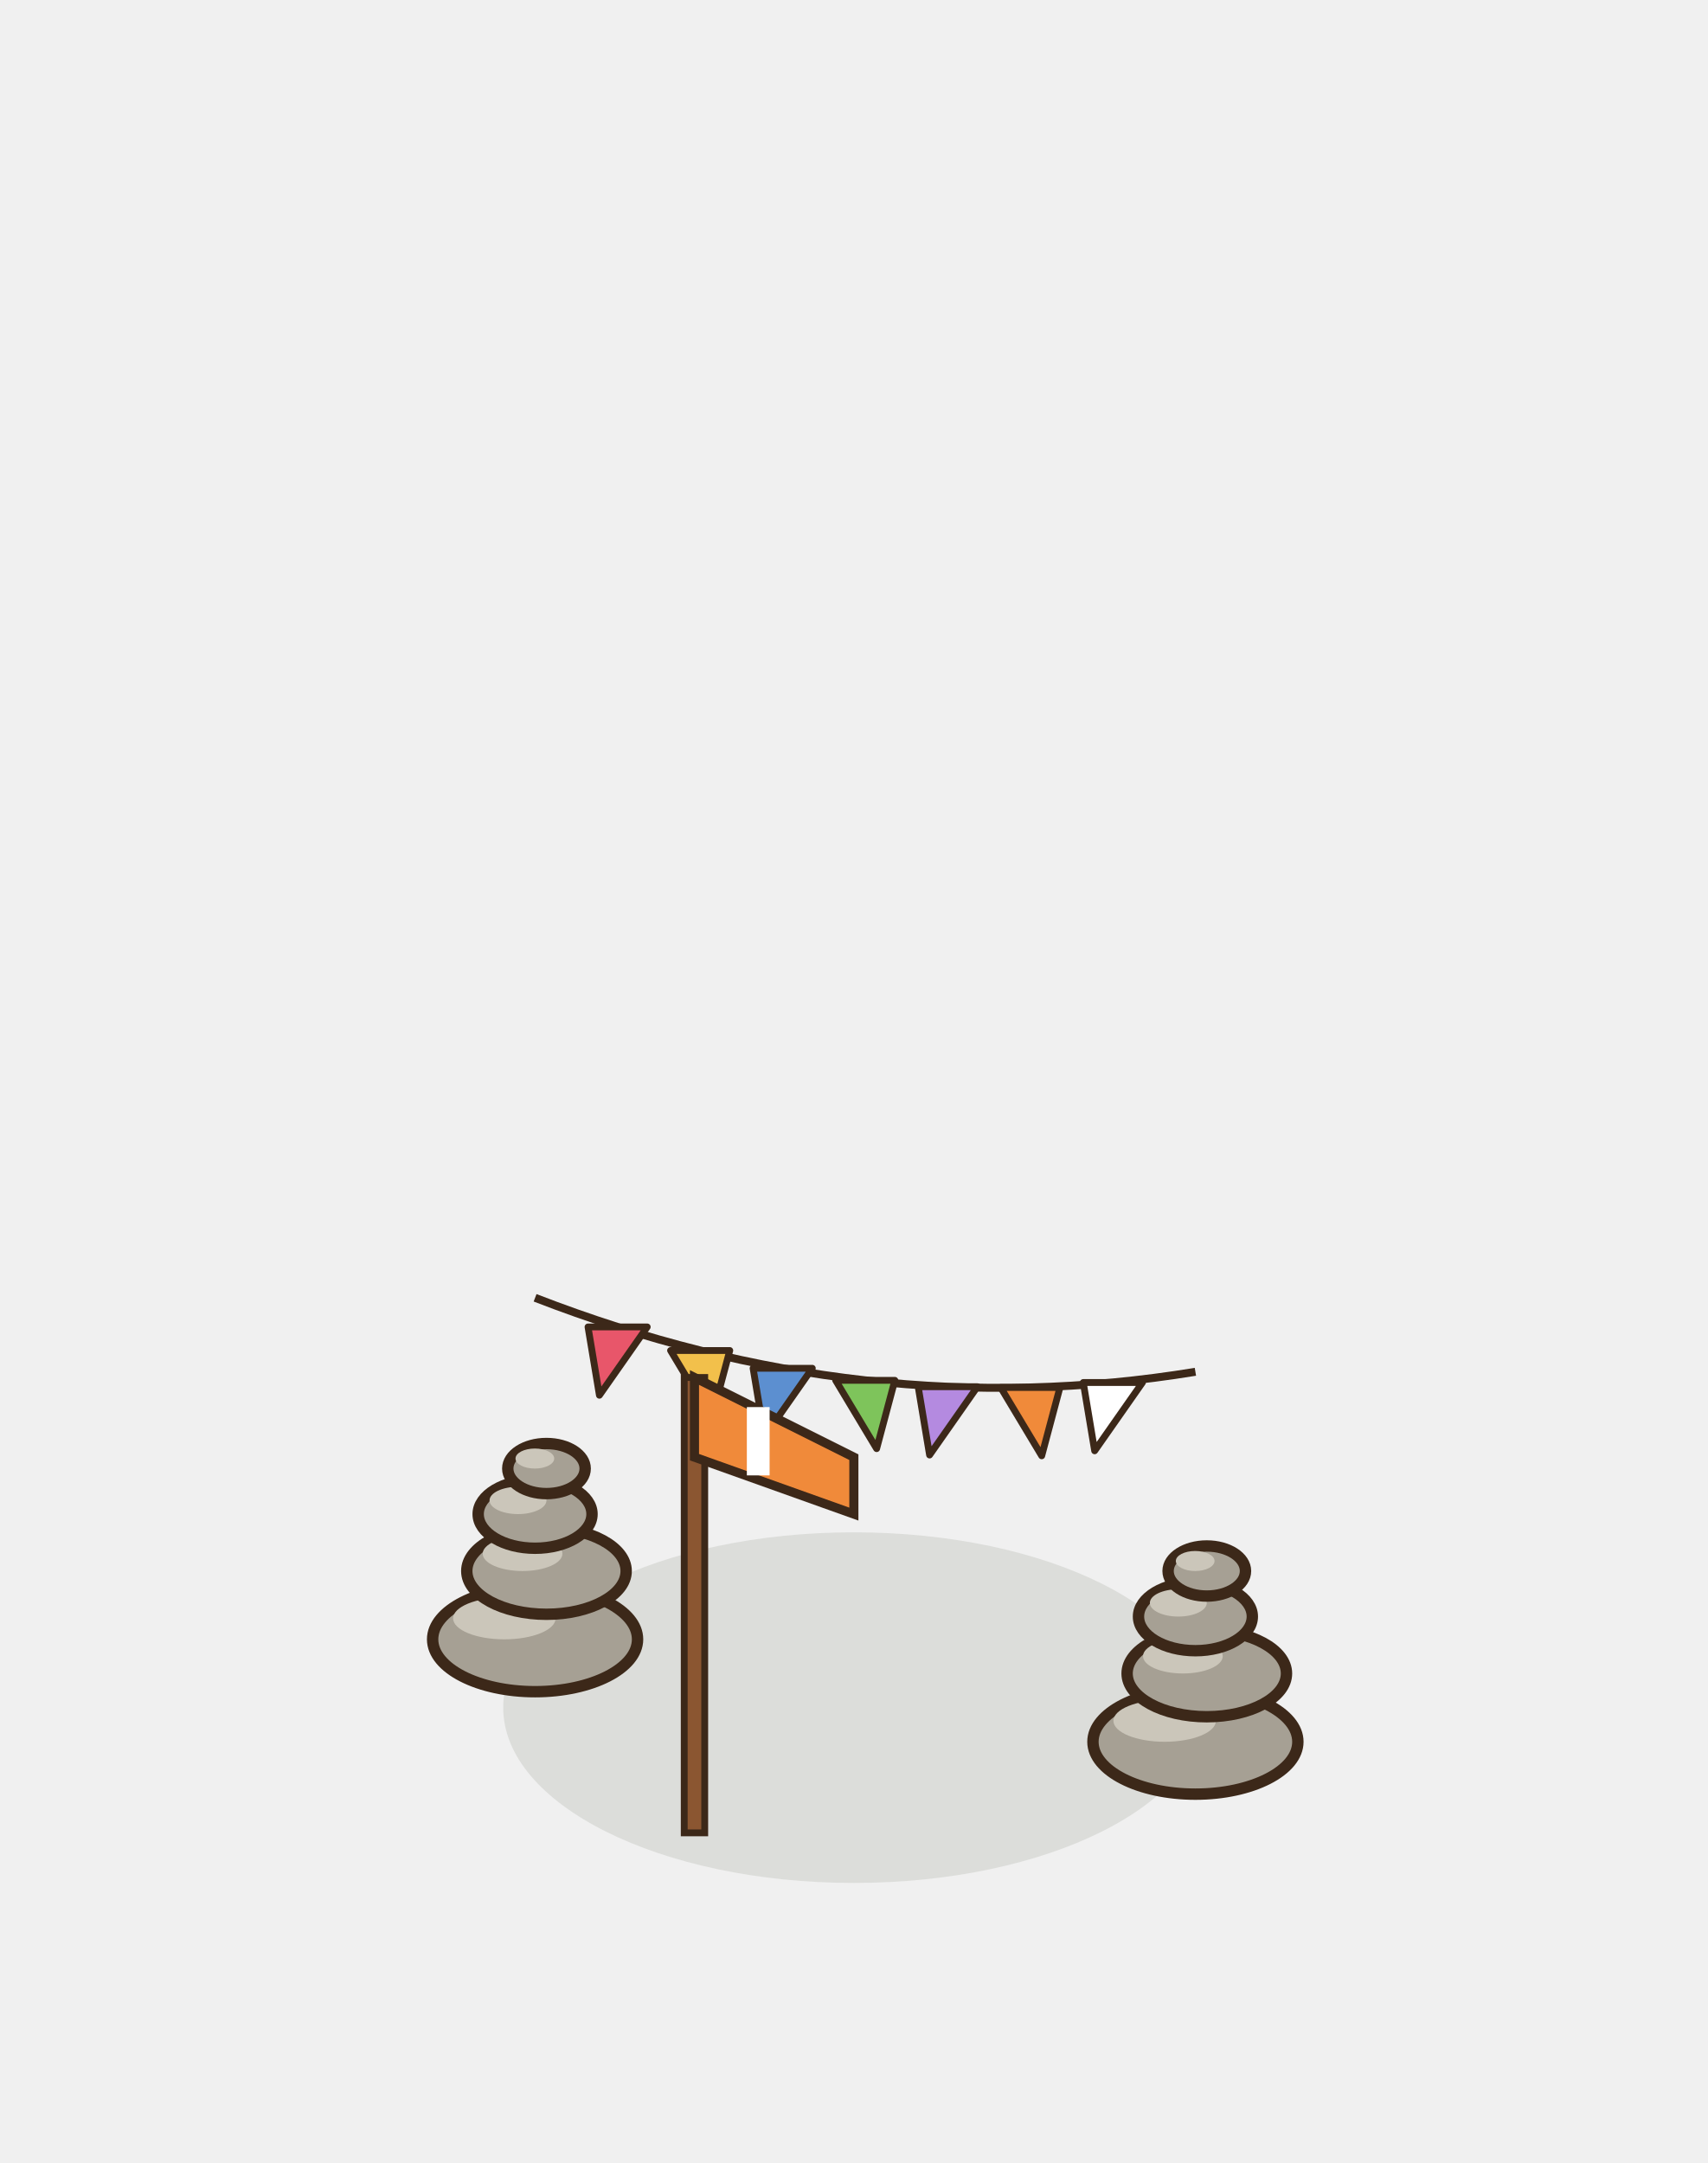
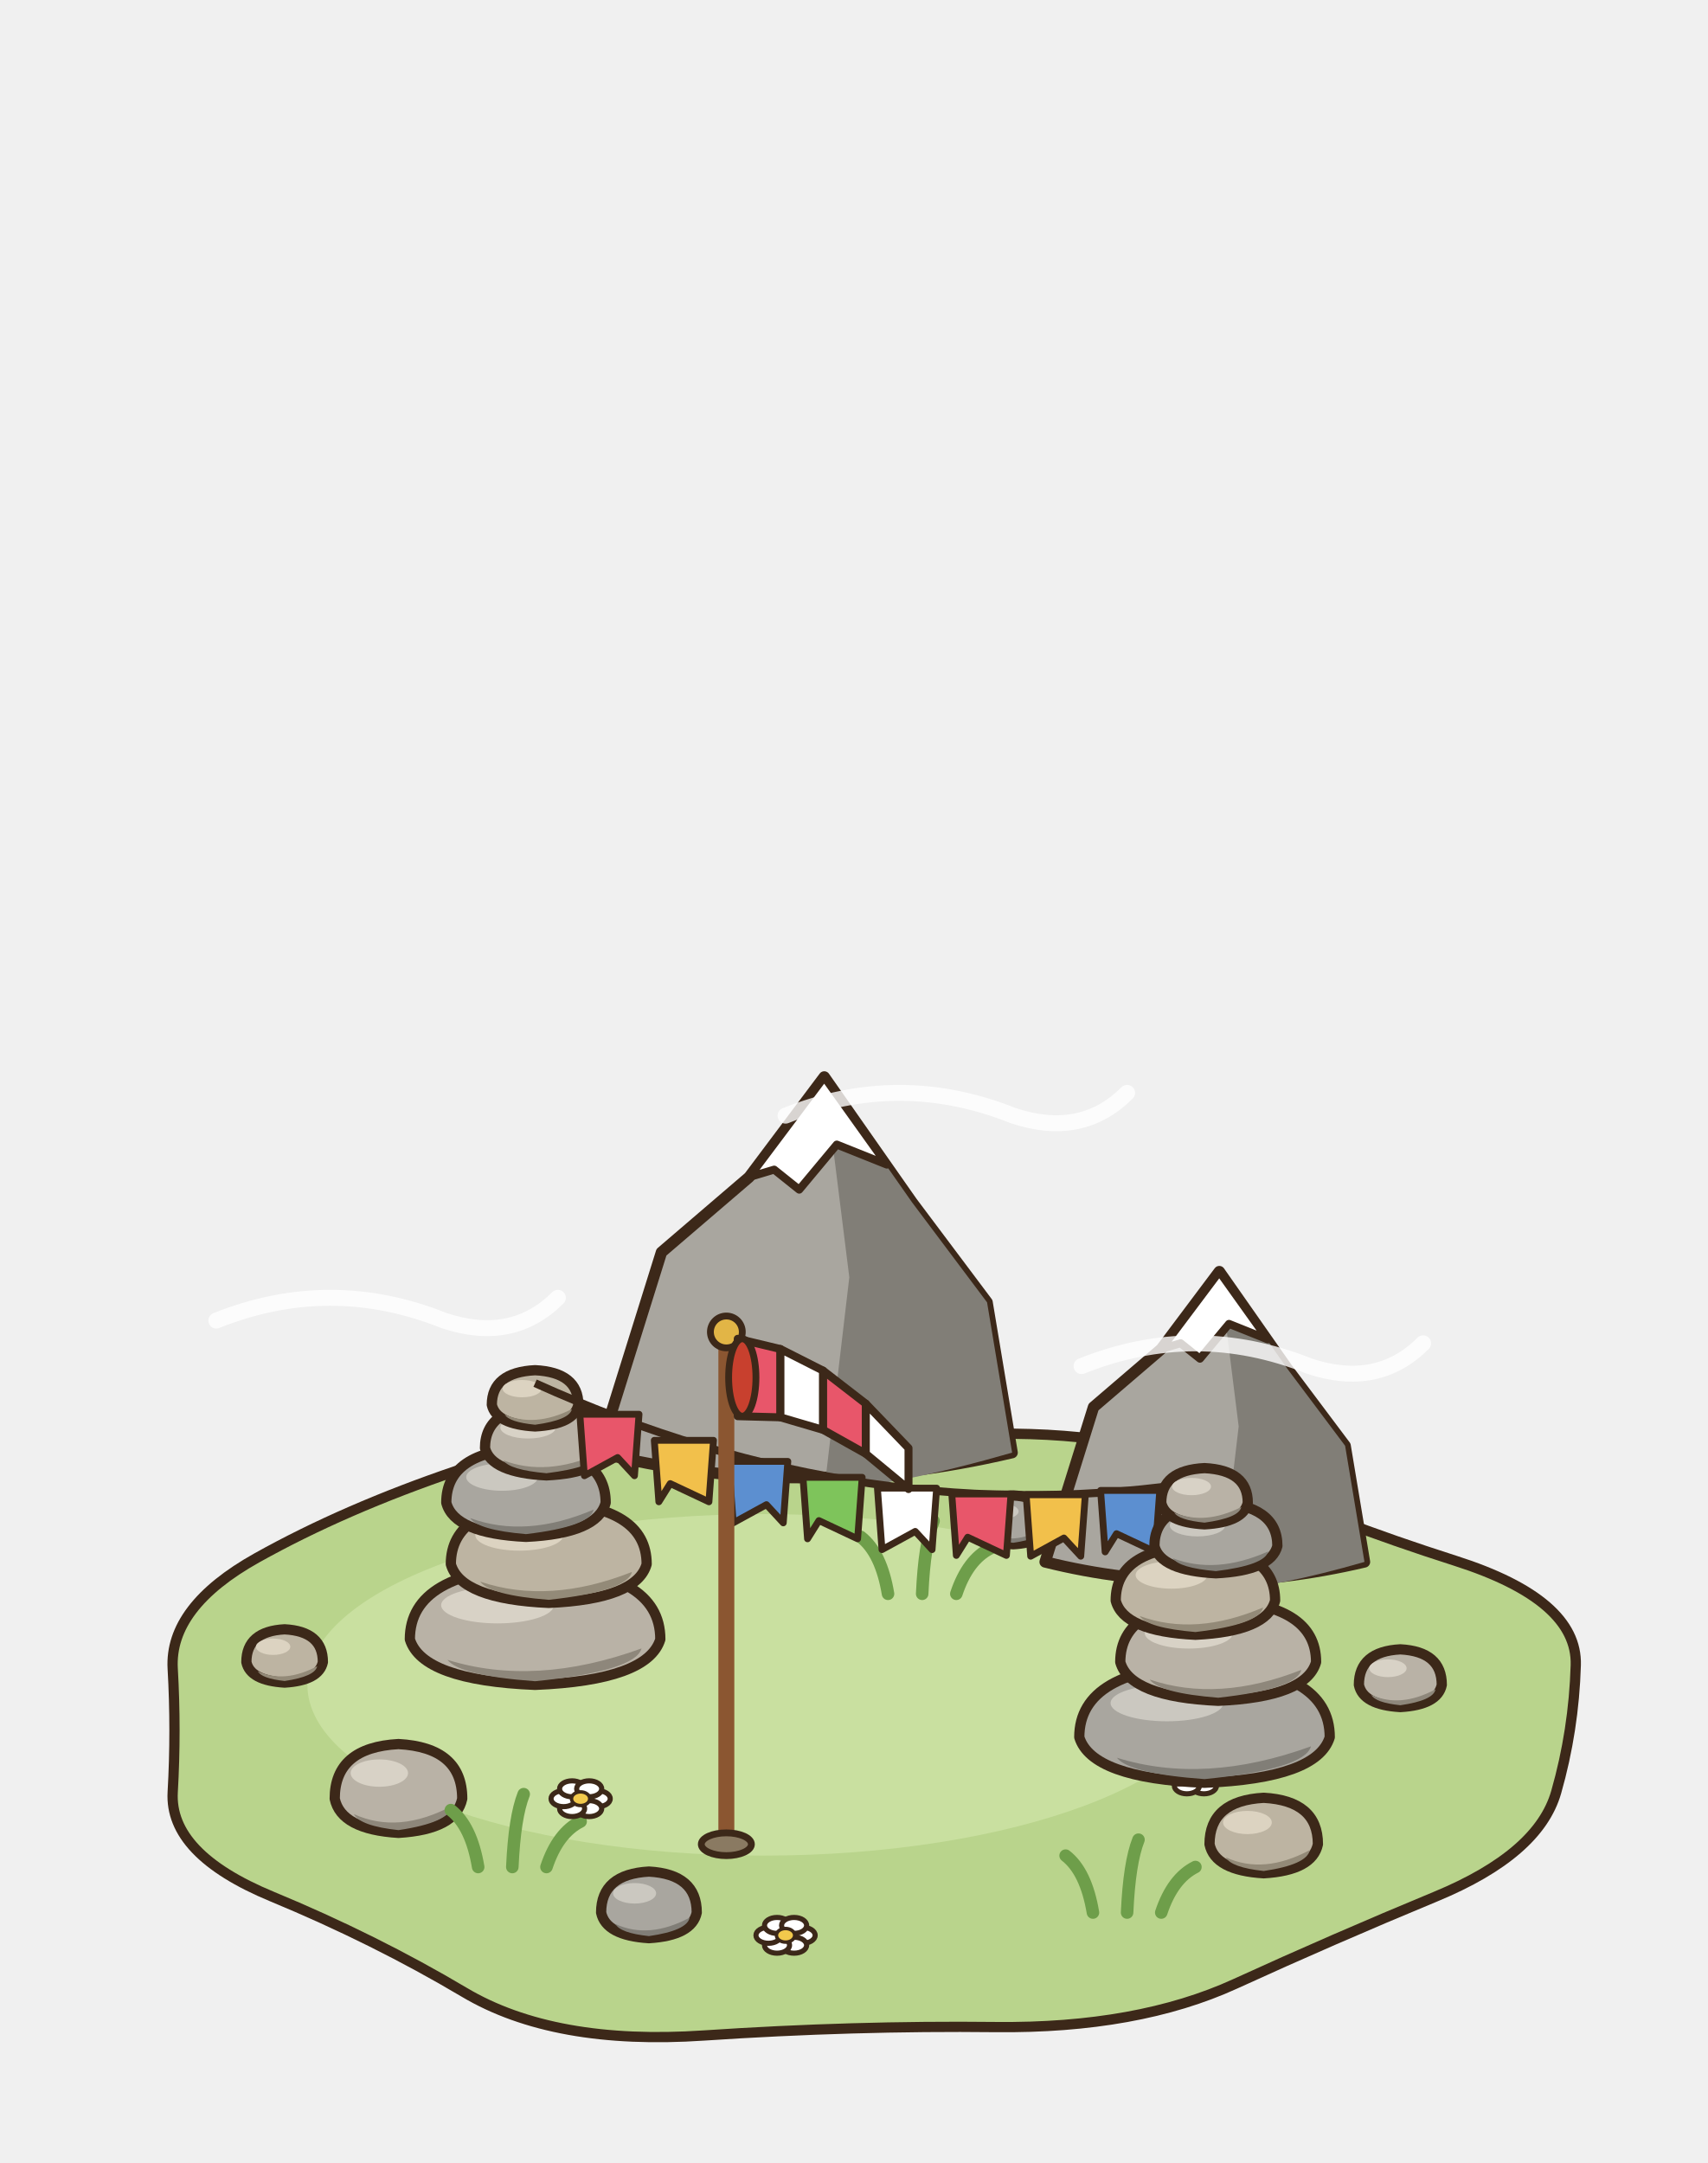
<svg xmlns="http://www.w3.org/2000/svg" width="150" height="190" viewBox="-75 -150 150 190">
-   <ellipse cx="0" cy="0" rx="30.8" ry="15.4" fill="rgba(40,55,20,0.1)" stroke="none" />
-   <ellipse cx="-28" cy="-6" rx="9" ry="4.6" fill="#A6A094" stroke="#3C2819" stroke-width="1" stroke-linejoin="round" stroke-linecap="round" />
-   <ellipse cx="-30.7" cy="-7.84" rx="4.5" ry="1.84" fill="#CBC6BA" stroke="none" />
-   <ellipse cx="-27" cy="-12" rx="7" ry="3.8" fill="#A6A094" stroke="#3C2819" stroke-width="1" stroke-linejoin="round" stroke-linecap="round" />
-   <ellipse cx="-29.1" cy="-13.52" rx="3.5" ry="1.52" fill="#CBC6BA" stroke="none" />
-   <ellipse cx="-28" cy="-17" rx="5" ry="3" fill="#A6A094" stroke="#3C2819" stroke-width="1" stroke-linejoin="round" stroke-linecap="round" />
-   <ellipse cx="-29.5" cy="-18.2" rx="2.5" ry="1.2" fill="#CBC6BA" stroke="none" />
-   <ellipse cx="-27" cy="-21" rx="3.4" ry="2.2" fill="#A6A094" stroke="#3C2819" stroke-width="1" stroke-linejoin="round" stroke-linecap="round" />
-   <ellipse cx="-28.02" cy="-21.88" rx="1.7" ry="0.88" fill="#CBC6BA" stroke="none" />
-   <ellipse cx="30" cy="3" rx="9" ry="4.6" fill="#A6A094" stroke="#3C2819" stroke-width="1" stroke-linejoin="round" stroke-linecap="round" />
-   <ellipse cx="27.3" cy="1.16" rx="4.5" ry="1.84" fill="#CBC6BA" stroke="none" />
-   <ellipse cx="31" cy="-3" rx="7" ry="3.8" fill="#A6A094" stroke="#3C2819" stroke-width="1" stroke-linejoin="round" stroke-linecap="round" />
-   <ellipse cx="28.9" cy="-4.52" rx="3.5" ry="1.52" fill="#CBC6BA" stroke="none" />
-   <ellipse cx="30" cy="-8" rx="5" ry="3" fill="#A6A094" stroke="#3C2819" stroke-width="1" stroke-linejoin="round" stroke-linecap="round" />
-   <ellipse cx="28.5" cy="-9.2" rx="2.5" ry="1.2" fill="#CBC6BA" stroke="none" />
-   <ellipse cx="31" cy="-12" rx="3.4" ry="2.2" fill="#A6A094" stroke="#3C2819" stroke-width="1" stroke-linejoin="round" stroke-linecap="round" />
-   <ellipse cx="29.98" cy="-12.88" rx="1.7" ry="0.88" fill="#CBC6BA" stroke="none" />
-   <path d="M-28,-36 Q1,-24.75 30,-29.5" fill="none" stroke="#3C2819" stroke-width="0.7" />
-   <polygon points="-23.35,-33.44 -18.15,-33.44 -22.35,-27.44" fill="#E8566A" stroke="#3C2819" stroke-width="0.6" stroke-linejoin="round" />
-   <polygon points="-16.1,-31.37 -10.9,-31.37 -12.5,-25.37" fill="#F2C04B" stroke="#3C2819" stroke-width="0.6" stroke-linejoin="round" />
-   <polygon points="-8.85,-29.81 -3.65,-29.81 -7.85,-23.81" fill="#5C8FD0" stroke="#3C2819" stroke-width="0.6" stroke-linejoin="round" />
-   <polygon points="-1.6,-28.75 3.6,-28.75 2,-22.75" fill="#7EC45B" stroke="#3C2819" stroke-width="0.6" stroke-linejoin="round" />
-   <polygon points="5.65,-28.19 10.85,-28.19 6.65,-22.19" fill="#B48AE0" stroke="#3C2819" stroke-width="0.6" stroke-linejoin="round" />
-   <polygon points="12.9,-28.12 18.1,-28.12 16.5,-22.12" fill="#F08A3A" stroke="#3C2819" stroke-width="0.6" stroke-linejoin="round" />
-   <polygon points="20.15,-28.56 25.35,-28.56 21.15,-22.56" fill="#FFFFFF" stroke="#3C2819" stroke-width="0.6" stroke-linejoin="round" />
-   <rect x="-14.9" y="-29" width="1.8" height="40" fill="#8B5631" stroke="#3C2819" stroke-width="0.6" />
-   <path d="M-14,-29 L0,-22 L0,-17 L-14,-22 Z" fill="#F08A3A" stroke="#3C2819" stroke-width="0.8" />
-   <path d="M-8.4,-26.4 L-8.4,-20.4" stroke="#FFFFFF" stroke-width="2" />
+   <ellipse cx="0" cy="0" rx="30.8" ry="15.4" fill="rgba(40,55,20,0.08)" stroke="none" />
+   <path d="M63.41,-3.73 Q63.24,2 61.69,7.42 Q60.14,12.85 51.12,16.59 Q42.09,20.33 33.5,24.26 Q24.91,28.19 12.46,28.06 Q0,27.92 -13.17,28.8 Q-26.34,29.69 -34.21,25.01 Q-42.09,20.33 -51.12,16.59 Q-60.14,12.85 -59.83,7.42 Q-59.52,2 -59.83,-3.42 Q-60.14,-8.85 -52.43,-13.16 Q-44.72,-17.47 -34.82,-20.83 Q-24.91,-24.19 -12.46,-24.06 Q0,-23.92 12.46,-24.06 Q24.91,-24.19 33.5,-20.26 Q42.09,-16.33 52.83,-12.9 Q63.58,-9.47 63.41,-3.73 Z" fill="#B9D48C" stroke="#3C2819" stroke-width="0.9" stroke-linejoin="round" stroke-linecap="round" />
+   <ellipse cx="-8" cy="-2" rx="40" ry="15" fill="#C9E0A0" stroke="none" />
+   <path d="M-45.6,8 Q-45.6,3.5 -40,3.2 Q-34.4,3.5 -34.4,8 Q-34.96,10.7 -40,11 Q-45.04,10.7 -45.6,8 Z" fill="#B9B2A6" stroke="#3C2819" stroke-width="0.9" stroke-linejoin="round" stroke-linecap="round" />
+   <path d="M-43.92,9.35 Q-40,11.15 -35.24,8.6 Q-35.52,10.1 -40,10.76 Q-43.36,10.4 -43.92,9.35 Z" fill="#8E877B" />
+   <ellipse cx="-41.68" cy="5.75" rx="2.52" ry="1.2" fill="#D8D2C6" stroke="none" />
+   <path d="M31.24,12 Q31.24,8.18 36,7.92 Q40.76,8.18 40.76,12 Q40.28,14.3 36,14.55 Q31.72,14.3 31.24,12 Z" fill="#BDB4A2" stroke="#3C2819" stroke-width="0.9" stroke-linejoin="round" stroke-linecap="round" />
+   <path d="M32.67,13.15 Q36,14.68 40.05,12.51 Q39.81,13.79 36,14.35 Q33.14,14.04 32.67,13.15 Z" fill="#938A78" />
+   <ellipse cx="34.57" cy="10.09" rx="2.14" ry="1.02" fill="#DCD3C1" stroke="none" />
+   <path d="M-22.2,18 Q-22.2,14.63 -18,14.4 Q-13.8,14.63 -13.8,18 Q-14.22,20.02 -18,20.25 Q-21.78,20.02 -22.2,18 Z" fill="#A9A69F" stroke="#3C2819" stroke-width="0.9" stroke-linejoin="round" stroke-linecap="round" />
+   <path d="M-20.94,19.01 Q-18,20.36 -14.43,18.45 Q-14.64,19.58 -18,20.07 Q-20.52,19.8 -20.94,19.01 Z" fill="#817E77" />
+   <ellipse cx="-19.26" cy="16.31" rx="1.89" ry="0.9" fill="#CBC8C0" stroke="none" />
+   <path d="M44.36,-2 Q44.36,-4.93 48,-5.12 Q51.64,-4.93 51.64,-2 Q51.28,-0.24 48,-0.05 Q44.72,-0.24 44.36,-2 Z" fill="#B9B2A6" stroke="#3C2819" stroke-width="0.9" stroke-linejoin="round" stroke-linecap="round" />
+   <path d="M45.45,-1.12 Q48,0.05 51.09,-1.61 Q50.91,-0.63 48,-0.21 Q45.82,-0.44 45.45,-1.12 Z" fill="#8E877B" />
+   <ellipse cx="46.91" cy="-3.46" rx="1.64" ry="0.78" fill="#D8D2C6" stroke="none" />
+   <path d="M-53.36,-4 Q-53.36,-6.7 -50,-6.88 Q-46.64,-6.7 -46.64,-4 Q-46.98,-2.38 -50,-2.2 Q-53.02,-2.38 -53.36,-4 Z" fill="#BDB4A2" stroke="#3C2819" stroke-width="0.9" stroke-linejoin="round" stroke-linecap="round" />
+   <path d="M-52.35,-3.19 Q-50,-2.11 -47.14,-3.64 Q-47.31,-2.74 -50,-2.34 Q-52.02,-2.56 -52.35,-3.19 Z" fill="#938A78" />
+   <ellipse cx="-51.01" cy="-5.35" rx="1.51" ry="0.72" fill="#DCD3C1" stroke="none" />
+   <path d="M10.92,-16 Q10.92,-18.48 14,-18.64 Q17.08,-18.48 17.08,-16 Q16.77,-14.51 14,-14.35 Q11.23,-14.51 10.92,-16 Z" fill="#A9A69F" stroke="#3C2819" stroke-width="0.9" stroke-linejoin="round" stroke-linecap="round" />
+   <path d="M11.84,-15.26 Q14,-14.27 16.62,-15.67 Q16.46,-14.84 14,-14.48 Q12.15,-14.68 11.84,-15.26 Z" fill="#817E77" />
+   <ellipse cx="13.08" cy="-17.24" rx="1.39" ry="0.66" fill="#CBC8C0" stroke="none" />
+   <path d="M-33,14 q-0.6,-3.6 -2.4,-5 M-30,14 q0.2,-4.4 1,-6.4 M-27,14 q1,-3 3,-4" stroke="#6E9E4A" stroke-width="1.1" fill="none" stroke-linecap="round" />
+   <path d="M21,18 q-0.6,-3.6 -2.4,-5 M24,18 q0.2,-4.4 1,-6.4 M27,18 q1,-3 3,-4" stroke="#6E9E4A" stroke-width="1.1" fill="none" stroke-linecap="round" />
+   <path d="M3,-10 q-0.6,-3.6 -2.4,-5 M6,-10 q0.2,-4.4 1,-6.4 M9,-10 q1,-3 3,-4" stroke="#6E9E4A" stroke-width="1.1" fill="none" stroke-linecap="round" />
+   <ellipse cx="-22.5" cy="8" rx="1.1" ry="0.7" fill="#FFFFFF" stroke="#3C2819" stroke-width="0.45" stroke-linejoin="round" stroke-linecap="round" />
+   <ellipse cx="-23.25" cy="8.87" rx="1.1" ry="0.7" fill="#FFFFFF" stroke="#3C2819" stroke-width="0.45" stroke-linejoin="round" stroke-linecap="round" />
+   <ellipse cx="-24.75" cy="8.87" rx="1.1" ry="0.7" fill="#FFFFFF" stroke="#3C2819" stroke-width="0.45" stroke-linejoin="round" stroke-linecap="round" />
+   <ellipse cx="-25.5" cy="8" rx="1.1" ry="0.7" fill="#FFFFFF" stroke="#3C2819" stroke-width="0.45" stroke-linejoin="round" stroke-linecap="round" />
+   <ellipse cx="-24.75" cy="7.13" rx="1.1" ry="0.7" fill="#FFFFFF" stroke="#3C2819" stroke-width="0.45" stroke-linejoin="round" stroke-linecap="round" />
+   <ellipse cx="-23.25" cy="7.13" rx="1.1" ry="0.7" fill="#FFFFFF" stroke="#3C2819" stroke-width="0.45" stroke-linejoin="round" stroke-linecap="round" />
+   <ellipse cx="-24" cy="8" rx="0.8" ry="0.6" fill="#F2C94C" stroke="#3C2819" stroke-width="0.3" stroke-linejoin="round" stroke-linecap="round" />
+   <ellipse cx="31.5" cy="6" rx="1.1" ry="0.7" fill="#FFFFFF" stroke="#3C2819" stroke-width="0.45" stroke-linejoin="round" stroke-linecap="round" />
+   <ellipse cx="30.75" cy="6.87" rx="1.1" ry="0.7" fill="#FFFFFF" stroke="#3C2819" stroke-width="0.45" stroke-linejoin="round" stroke-linecap="round" />
+   <ellipse cx="29.25" cy="6.87" rx="1.1" ry="0.7" fill="#FFFFFF" stroke="#3C2819" stroke-width="0.45" stroke-linejoin="round" stroke-linecap="round" />
+   <ellipse cx="28.5" cy="6" rx="1.1" ry="0.7" fill="#FFFFFF" stroke="#3C2819" stroke-width="0.45" stroke-linejoin="round" stroke-linecap="round" />
+   <ellipse cx="29.25" cy="5.13" rx="1.1" ry="0.7" fill="#FFFFFF" stroke="#3C2819" stroke-width="0.45" stroke-linejoin="round" stroke-linecap="round" />
+   <ellipse cx="30.75" cy="5.13" rx="1.1" ry="0.7" fill="#FFFFFF" stroke="#3C2819" stroke-width="0.45" stroke-linejoin="round" stroke-linecap="round" />
+   <ellipse cx="30" cy="6" rx="0.8" ry="0.6" fill="#F2C94C" stroke="#3C2819" stroke-width="0.3" stroke-linejoin="round" stroke-linecap="round" />
+   <ellipse cx="-4.5" cy="20" rx="1.1" ry="0.7" fill="#FFFFFF" stroke="#3C2819" stroke-width="0.45" stroke-linejoin="round" stroke-linecap="round" />
+   <ellipse cx="-5.25" cy="20.87" rx="1.1" ry="0.7" fill="#FFFFFF" stroke="#3C2819" stroke-width="0.45" stroke-linejoin="round" stroke-linecap="round" />
+   <ellipse cx="-6.75" cy="20.87" rx="1.1" ry="0.7" fill="#FFFFFF" stroke="#3C2819" stroke-width="0.45" stroke-linejoin="round" stroke-linecap="round" />
+   <ellipse cx="-7.5" cy="20" rx="1.1" ry="0.7" fill="#FFFFFF" stroke="#3C2819" stroke-width="0.45" stroke-linejoin="round" stroke-linecap="round" />
+   <ellipse cx="-6.75" cy="19.13" rx="1.1" ry="0.7" fill="#FFFFFF" stroke="#3C2819" stroke-width="0.45" stroke-linejoin="round" stroke-linecap="round" />
+   <ellipse cx="-5.25" cy="19.13" rx="1.1" ry="0.7" fill="#FFFFFF" stroke="#3C2819" stroke-width="0.45" stroke-linejoin="round" stroke-linecap="round" />
+   <ellipse cx="-6" cy="20" rx="0.8" ry="0.6" fill="#F2C94C" stroke="#3C2819" stroke-width="0.3" stroke-linejoin="round" stroke-linecap="round" />
+   <path d="M-22.4,-22.4 L-16.9,-40 L-9.2,-46.6 L-2.6,-55.4 L5.1,-44.4 L11.7,-35.6 L13.9,-22.4 Q-4.8,-18 -22.4,-22.4 Z" fill="#A9A69F" stroke="#3C2819" stroke-width="1" stroke-linejoin="round" stroke-linecap="round" />
+   <path d="M-2.6,-55.4 L5.1,-44.4 L11.7,-35.6 L13.9,-22.4 Q4,-19.54 -2.6,-19.1 L-0.4,-37.8 Z" fill="#817E77" />
+   <path d="M-9.2,-46.6 L-2.6,-55.4 L2.9,-47.7 L-1.5,-49.46 L-4.8,-45.5 L-7,-47.26 Z" fill="#FFFFFF" stroke="#3C2819" stroke-width="0.7" stroke-linejoin="round" stroke-linecap="round" />
+   <path d="M16.8,-12.8 L21.05,-26.4 L27,-31.5 L32.1,-38.3 L38.05,-29.8 L43.15,-23 L44.85,-12.8 Q30.4,-9.4 16.8,-12.8 Z" fill="#A9A69F" stroke="#3C2819" stroke-width="1" stroke-linejoin="round" stroke-linecap="round" />
+   <path d="M32.1,-38.3 L38.05,-29.8 L43.15,-23 L44.85,-12.8 Q37.2,-10.59 32.1,-10.25 L33.8,-24.7 Z" fill="#817E77" />
+   <path d="M27,-31.5 L32.1,-38.3 L36.35,-32.35 L32.95,-33.71 L30.4,-30.65 L28.7,-32.01 Z" fill="#FFFFFF" stroke="#3C2819" stroke-width="0.7" stroke-linejoin="round" stroke-linecap="round" />
+   <path d="M-39,-6 Q-39,-12 -28,-12.4 Q-17,-12 -17,-6 Q-18.1,-2.4 -28,-2 Q-37.9,-2.4 -39,-6 Z" fill="#B9B2A6" stroke="#3C2819" stroke-width="0.9" stroke-linejoin="round" stroke-linecap="round" />
+   <path d="M-35.7,-4.2 Q-28,-1.8 -18.65,-5.2 Q-19.2,-3.2 -28,-2.32 Q-34.6,-2.8 -35.7,-4.2 Z" fill="#8E877B" />
+   <ellipse cx="-31.3" cy="-9" rx="4.95" ry="1.6" fill="#D8D2C6" stroke="none" />
+   <path d="M-35.4,-12.6 Q-35.4,-17.7 -26.8,-18.04 Q-18.2,-17.7 -18.2,-12.6 Q-19.06,-9.54 -26.8,-9.2 Q-34.54,-9.54 -35.4,-12.6 Z" fill="#BDB4A2" stroke="#3C2819" stroke-width="0.9" stroke-linejoin="round" stroke-linecap="round" />
+   <path d="M-32.82,-11.07 Q-26.8,-9.03 -19.49,-11.92 Q-19.92,-10.22 -26.8,-9.47 Q-31.96,-9.88 -32.82,-11.07 Z" fill="#938A78" />
+   <ellipse cx="-29.38" cy="-15.15" rx="3.87" ry="1.36" fill="#DCD3C1" stroke="none" />
+   <path d="M-35.8,-18 Q-35.8,-22.5 -28.8,-22.8 Q-21.8,-22.5 -21.8,-18 Q-22.5,-15.3 -28.8,-15 Q-35.1,-15.3 -35.8,-18 Z" fill="#A9A69F" stroke="#3C2819" stroke-width="0.9" stroke-linejoin="round" stroke-linecap="round" />
+   <path d="M-33.7,-16.65 Q-28.8,-14.85 -22.85,-17.4 Q-23.2,-15.9 -28.8,-15.24 Q-33,-15.6 -33.7,-16.65 Z" fill="#817E77" />
+   <ellipse cx="-30.9" cy="-20.25" rx="3.15" ry="1.2" fill="#CBC8C0" stroke="none" />
+   <path d="M-32.4,-22.8 Q-32.4,-26.4 -27,-26.64 Q-21.6,-26.4 -21.6,-22.8 Q-22.14,-20.64 -27,-20.4 Q-31.86,-20.64 -32.4,-22.8 Z" fill="#B9B2A6" stroke="#3C2819" stroke-width="0.9" stroke-linejoin="round" stroke-linecap="round" />
+   <path d="M-30.78,-21.72 Q-27,-20.28 -22.41,-22.32 Q-22.68,-21.12 -27,-20.59 Q-30.24,-20.88 -30.78,-21.72 Z" fill="#8E877B" />
+   <ellipse cx="-28.62" cy="-24.6" rx="2.43" ry="0.96" fill="#D8D2C6" stroke="none" />
+   <path d="M-31.8,-26.6 Q-31.8,-29.45 -28,-29.64 Q-24.2,-29.45 -24.2,-26.6 Q-24.58,-24.89 -28,-24.7 Q-31.42,-24.89 -31.8,-26.6 Z" fill="#BDB4A2" stroke="#3C2819" stroke-width="0.9" stroke-linejoin="round" stroke-linecap="round" />
+   <path d="M-30.66,-25.74 Q-28,-24.6 -24.77,-26.22 Q-24.96,-25.27 -28,-24.85 Q-30.28,-25.08 -30.66,-25.74 Z" fill="#938A78" />
+   <ellipse cx="-29.14" cy="-28.02" rx="1.71" ry="0.76" fill="#DCD3C1" stroke="none" />
+   <path d="M-28,-28.5 Q1.4,-15.2 30.8,-19.9" fill="none" stroke="#3C2819" stroke-width="0.7" />
+   <path d="M-24.07,-25.77 L-18.87,-25.77 L-19.27,-20.37 L-20.75,-21.97 L-23.67,-20.37 Z" fill="#E8566A" stroke="#3C2819" stroke-width="0.6" stroke-linejoin="round" stroke-linecap="round" />
+   <path d="M-17.53,-23.48 L-12.33,-23.48 L-12.73,-18.08 L-16.13,-19.68 L-17.13,-18.08 Z" fill="#F2C04B" stroke="#3C2819" stroke-width="0.6" stroke-linejoin="round" stroke-linecap="round" />
+   <path d="M-11,-21.63 L-5.8,-21.63 L-6.2,-16.23 L-7.68,-17.83 L-10.6,-16.23 Z" fill="#5C8FD0" stroke="#3C2819" stroke-width="0.6" stroke-linejoin="round" stroke-linecap="round" />
+   <path d="M-4.47,-20.23 L0.73,-20.23 L0.33,-14.83 L-3.07,-16.43 L-4.07,-14.83 Z" fill="#7EC45B" stroke="#3C2819" stroke-width="0.6" stroke-linejoin="round" stroke-linecap="round" />
+   <path d="M2.07,-19.28 L7.27,-19.28 L6.87,-13.88 L5.39,-15.48 L2.47,-13.88 Z" fill="#FFFFFF" stroke="#3C2819" stroke-width="0.6" stroke-linejoin="round" stroke-linecap="round" />
+   <path d="M8.6,-18.77 L13.8,-18.77 L13.4,-13.37 L10,-14.97 L9,-13.37 Z" fill="#E8566A" stroke="#3C2819" stroke-width="0.6" stroke-linejoin="round" stroke-linecap="round" />
+   <path d="M15.13,-18.7 L20.33,-18.7 L19.93,-13.3 L18.45,-14.9 L15.53,-13.3 Z" fill="#F2C04B" stroke="#3C2819" stroke-width="0.6" stroke-linejoin="round" stroke-linecap="round" />
+   <path d="M21.67,-19.08 L26.87,-19.08 L26.47,-13.68 L23.07,-15.28 L22.07,-13.68 Z" fill="#5C8FD0" stroke="#3C2819" stroke-width="0.6" stroke-linejoin="round" stroke-linecap="round" />
+   <path d="M19.8,2.6 Q19.8,-3.4 30.8,-3.8 Q41.8,-3.4 41.8,2.6 Q40.7,6.2 30.8,6.6 Q20.9,6.2 19.8,2.6 Z" fill="#A9A69F" stroke="#3C2819" stroke-width="0.9" stroke-linejoin="round" stroke-linecap="round" />
+   <path d="M23.1,4.4 Q30.8,6.8 40.15,3.4 Q39.6,5.4 30.8,6.28 Q24.2,5.8 23.1,4.4 Z" fill="#817E77" />
+   <ellipse cx="27.5" cy="-0.4" rx="4.95" ry="1.6" fill="#CBC8C0" stroke="none" />
+   <path d="M23.4,-4 Q23.4,-9.1 32,-9.44 Q40.6,-9.1 40.6,-4 Q39.74,-0.94 32,-0.6 Q24.26,-0.94 23.4,-4 Z" fill="#B9B2A6" stroke="#3C2819" stroke-width="0.9" stroke-linejoin="round" stroke-linecap="round" />
+   <path d="M25.98,-2.47 Q32,-0.43 39.31,-3.32 Q38.88,-1.62 32,-0.87 Q26.84,-1.28 25.98,-2.47 Z" fill="#8E877B" />
+   <ellipse cx="29.42" cy="-6.55" rx="3.87" ry="1.36" fill="#D8D2C6" stroke="none" />
+   <path d="M23,-9.4 Q23,-13.9 30,-14.2 Q37,-13.9 37,-9.4 Q36.3,-6.7 30,-6.4 Q23.7,-6.7 23,-9.4 Z" fill="#BDB4A2" stroke="#3C2819" stroke-width="0.9" stroke-linejoin="round" stroke-linecap="round" />
+   <path d="M25.1,-8.05 Q30,-6.25 35.95,-8.8 Q35.6,-7.3 30,-6.64 Q25.8,-7 25.1,-8.05 Z" fill="#938A78" />
+   <ellipse cx="27.9" cy="-11.65" rx="3.15" ry="1.2" fill="#DCD3C1" stroke="none" />
+   <path d="M26.4,-14.2 Q26.4,-17.8 31.8,-18.04 Q37.2,-17.8 37.2,-14.2 Q36.66,-12.04 31.8,-11.8 Q26.94,-12.04 26.4,-14.2 Z" fill="#A9A69F" stroke="#3C2819" stroke-width="0.9" stroke-linejoin="round" stroke-linecap="round" />
+   <path d="M28.02,-13.12 Q31.8,-11.68 36.39,-13.72 Q36.12,-12.52 31.8,-11.99 Q28.56,-12.28 28.02,-13.12 Z" fill="#817E77" />
+   <ellipse cx="30.18" cy="-16" rx="2.43" ry="0.96" fill="#CBC8C0" stroke="none" />
+   <path d="M27,-18 Q27,-20.85 30.8,-21.04 Q34.6,-20.85 34.6,-18 Q34.22,-16.29 30.8,-16.1 Q27.38,-16.29 27,-18 Z" fill="#B9B2A6" stroke="#3C2819" stroke-width="0.9" stroke-linejoin="round" stroke-linecap="round" />
+   <path d="M28.14,-17.14 Q30.8,-16 34.03,-17.62 Q33.84,-16.67 30.8,-16.25 Q28.52,-16.48 28.14,-17.14 Z" fill="#8E877B" />
+   <ellipse cx="29.66" cy="-19.42" rx="1.71" ry="0.76" fill="#D8D2C6" stroke="none" />
+   <line x1="-11.2" y1="12" x2="-11.2" y2="-32" stroke="#8B5631" stroke-width="1.4" stroke-linecap="round" />
+   <ellipse cx="-11.2" cy="12" rx="2.2" ry="1" fill="#8A7A62" stroke="#3C2819" stroke-width="0.6" stroke-linejoin="round" stroke-linecap="round" />
+   <ellipse cx="-11.2" cy="-33" rx="1.4" ry="1.4" fill="#E2B546" stroke="#3C2819" stroke-width="0.6" stroke-linejoin="round" stroke-linecap="round" />
+   <path d="M-10.2,-32.4 L-6.45,-31.5 L-6.45,-25.5 L-10.2,-25.6 Z" fill="#E8566A" stroke="#3C2819" stroke-width="0.7" stroke-linejoin="round" stroke-linecap="round" />
+   <path d="M-6.45,-31.5 L-2.7,-29.6 L-2.7,-24.4 L-6.45,-25.5 Z" fill="#FFFFFF" stroke="#3C2819" stroke-width="0.7" stroke-linejoin="round" stroke-linecap="round" />
+   <path d="M-2.7,-29.6 L1.05,-26.7 L1.05,-22.3 L-2.7,-24.4 Z" fill="#E8566A" stroke="#3C2819" stroke-width="0.7" stroke-linejoin="round" stroke-linecap="round" />
+   <path d="M1.05,-26.7 L4.8,-22.8 L4.8,-19.2 L1.05,-22.3 Z" fill="#FFFFFF" stroke="#3C2819" stroke-width="0.7" stroke-linejoin="round" stroke-linecap="round" />
+   <ellipse cx="-9.8" cy="-29" rx="1.2" ry="3.4" fill="#C8402E" stroke="#3C2819" stroke-width="0.6" stroke-linejoin="round" stroke-linecap="round" />
+   <path d="M-56,-34 q10,-4 20,0 q6,2 10,-2" stroke="#FFFFFF" stroke-width="1.4" fill="none" stroke-linecap="round" opacity="0.8" />
+   <path d="M-6,-52 q10,-4 20,0 q6,2 10,-2" stroke="#FFFFFF" stroke-width="1.4" fill="none" stroke-linecap="round" opacity="0.8" />
+   <path d="M20,-30 q10,-4 20,0 q6,2 10,-2" stroke="#FFFFFF" stroke-width="1.4" fill="none" stroke-linecap="round" opacity="0.8" />
</svg>
